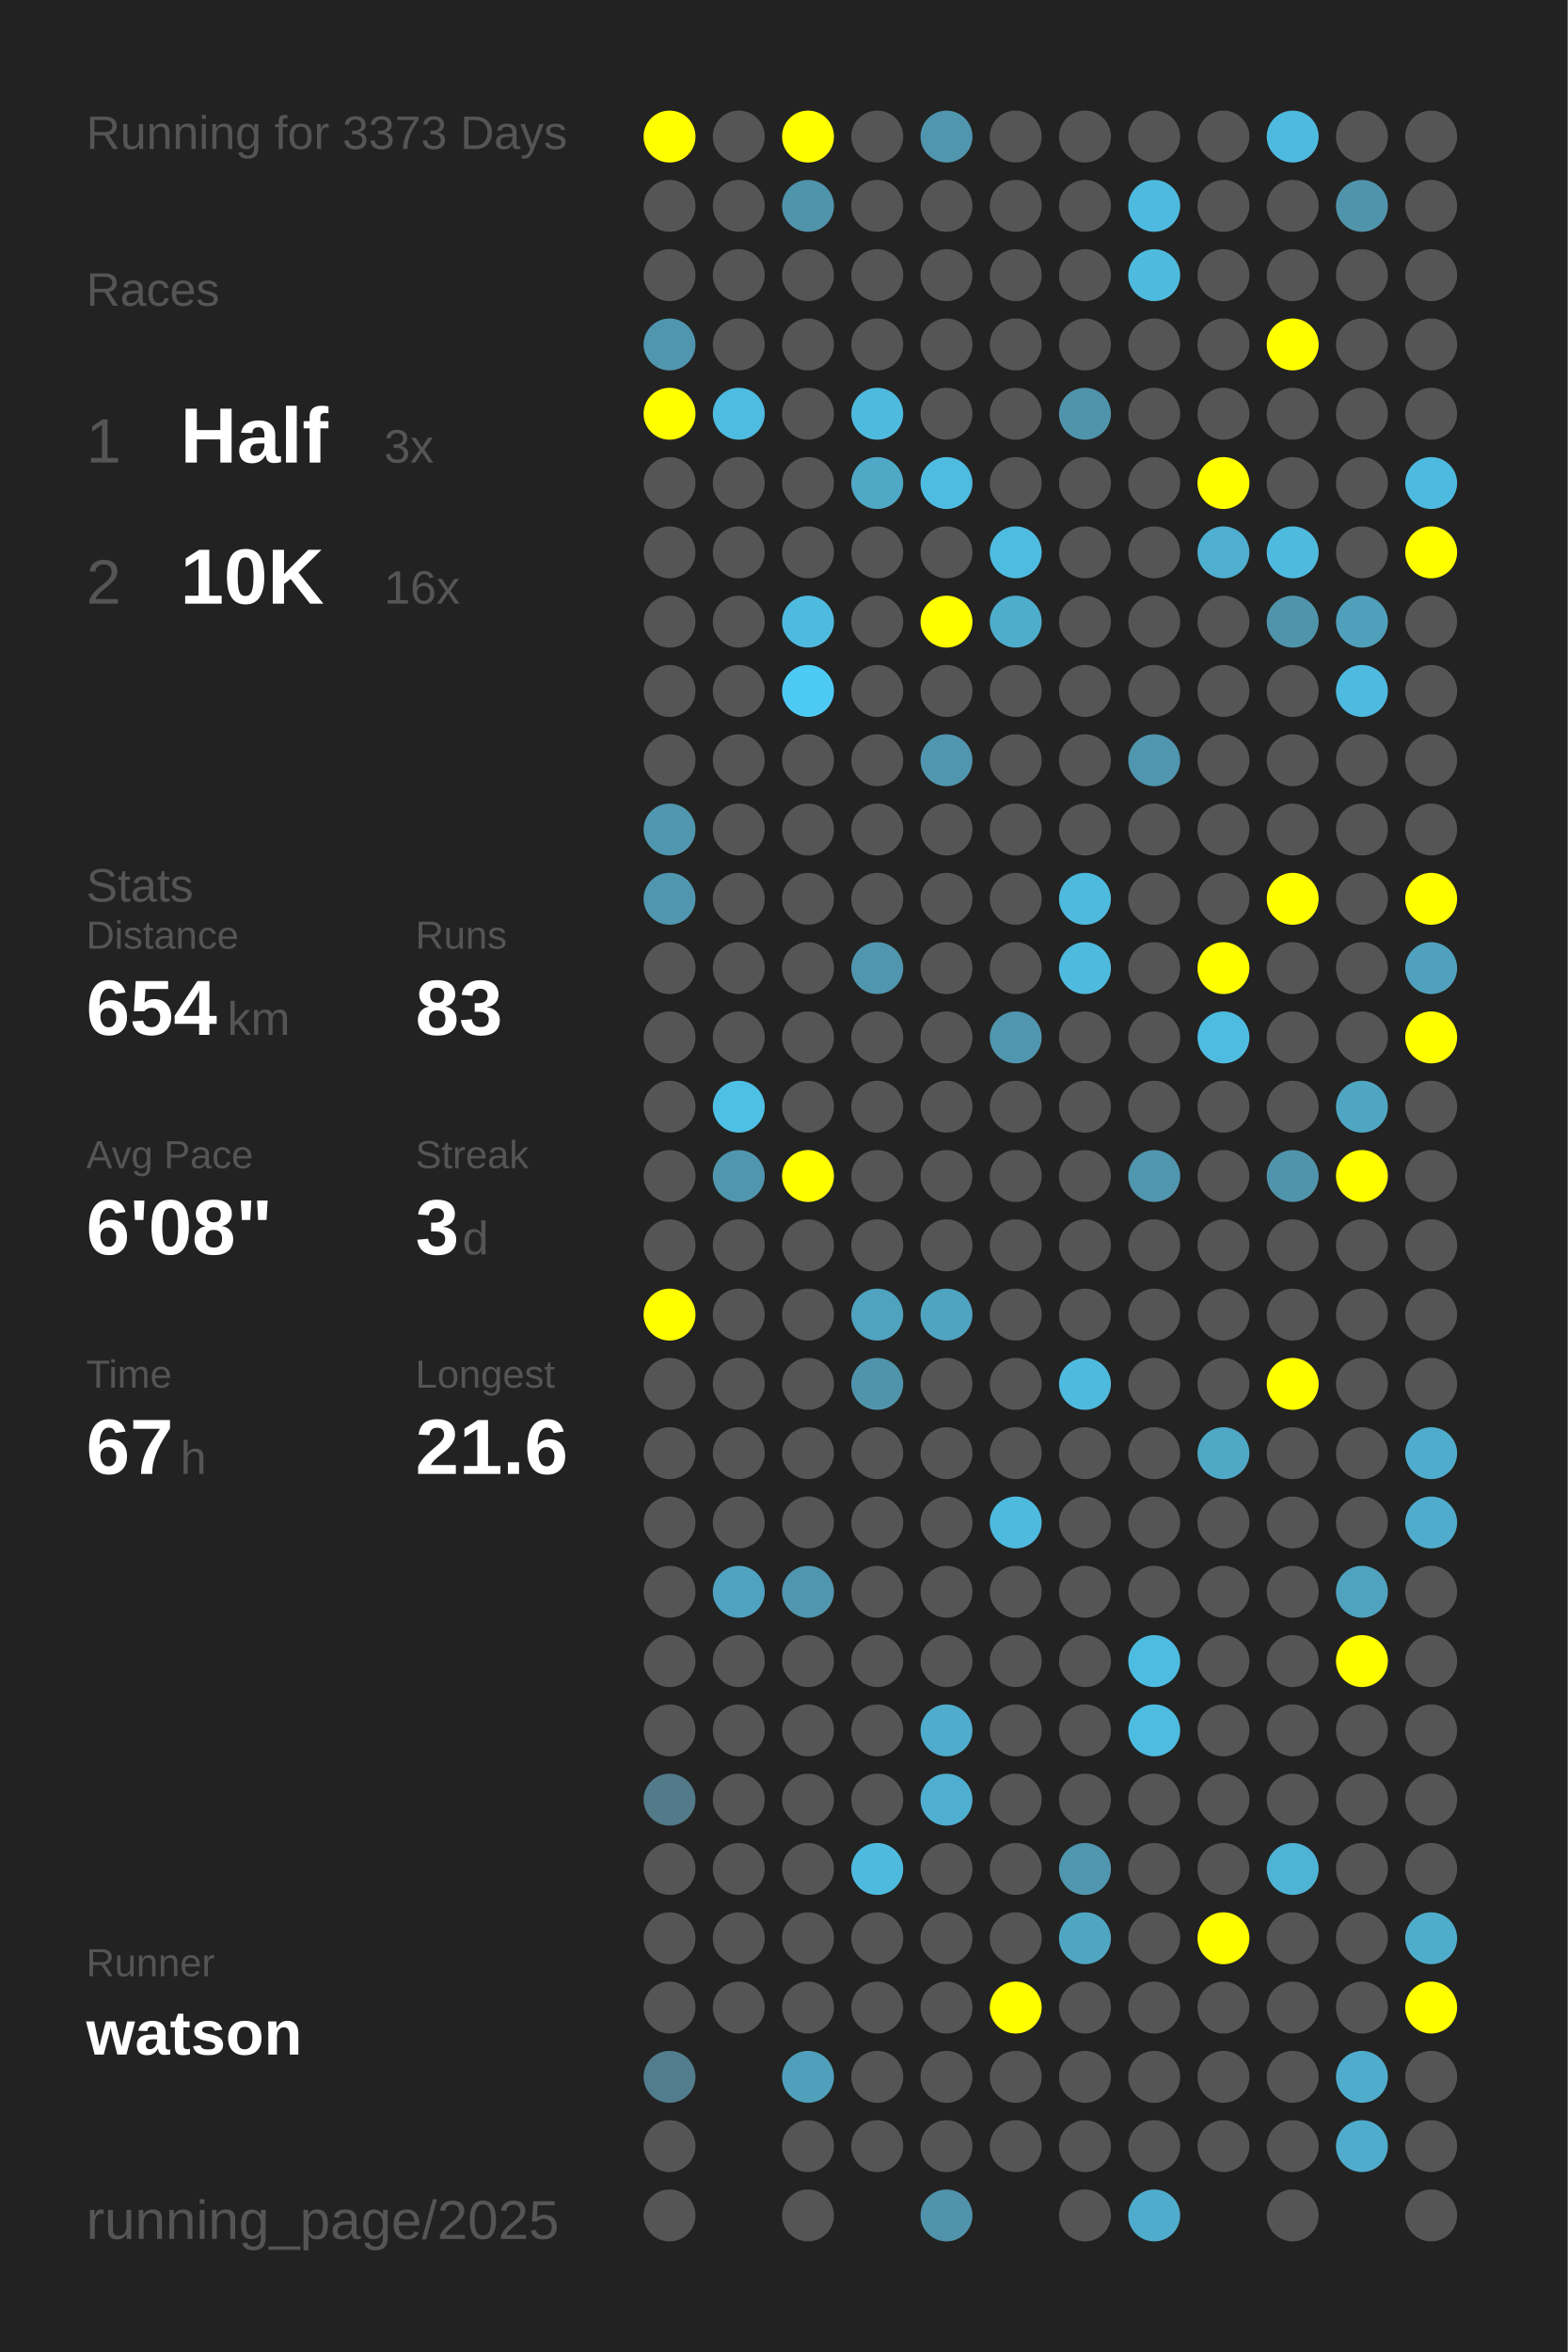
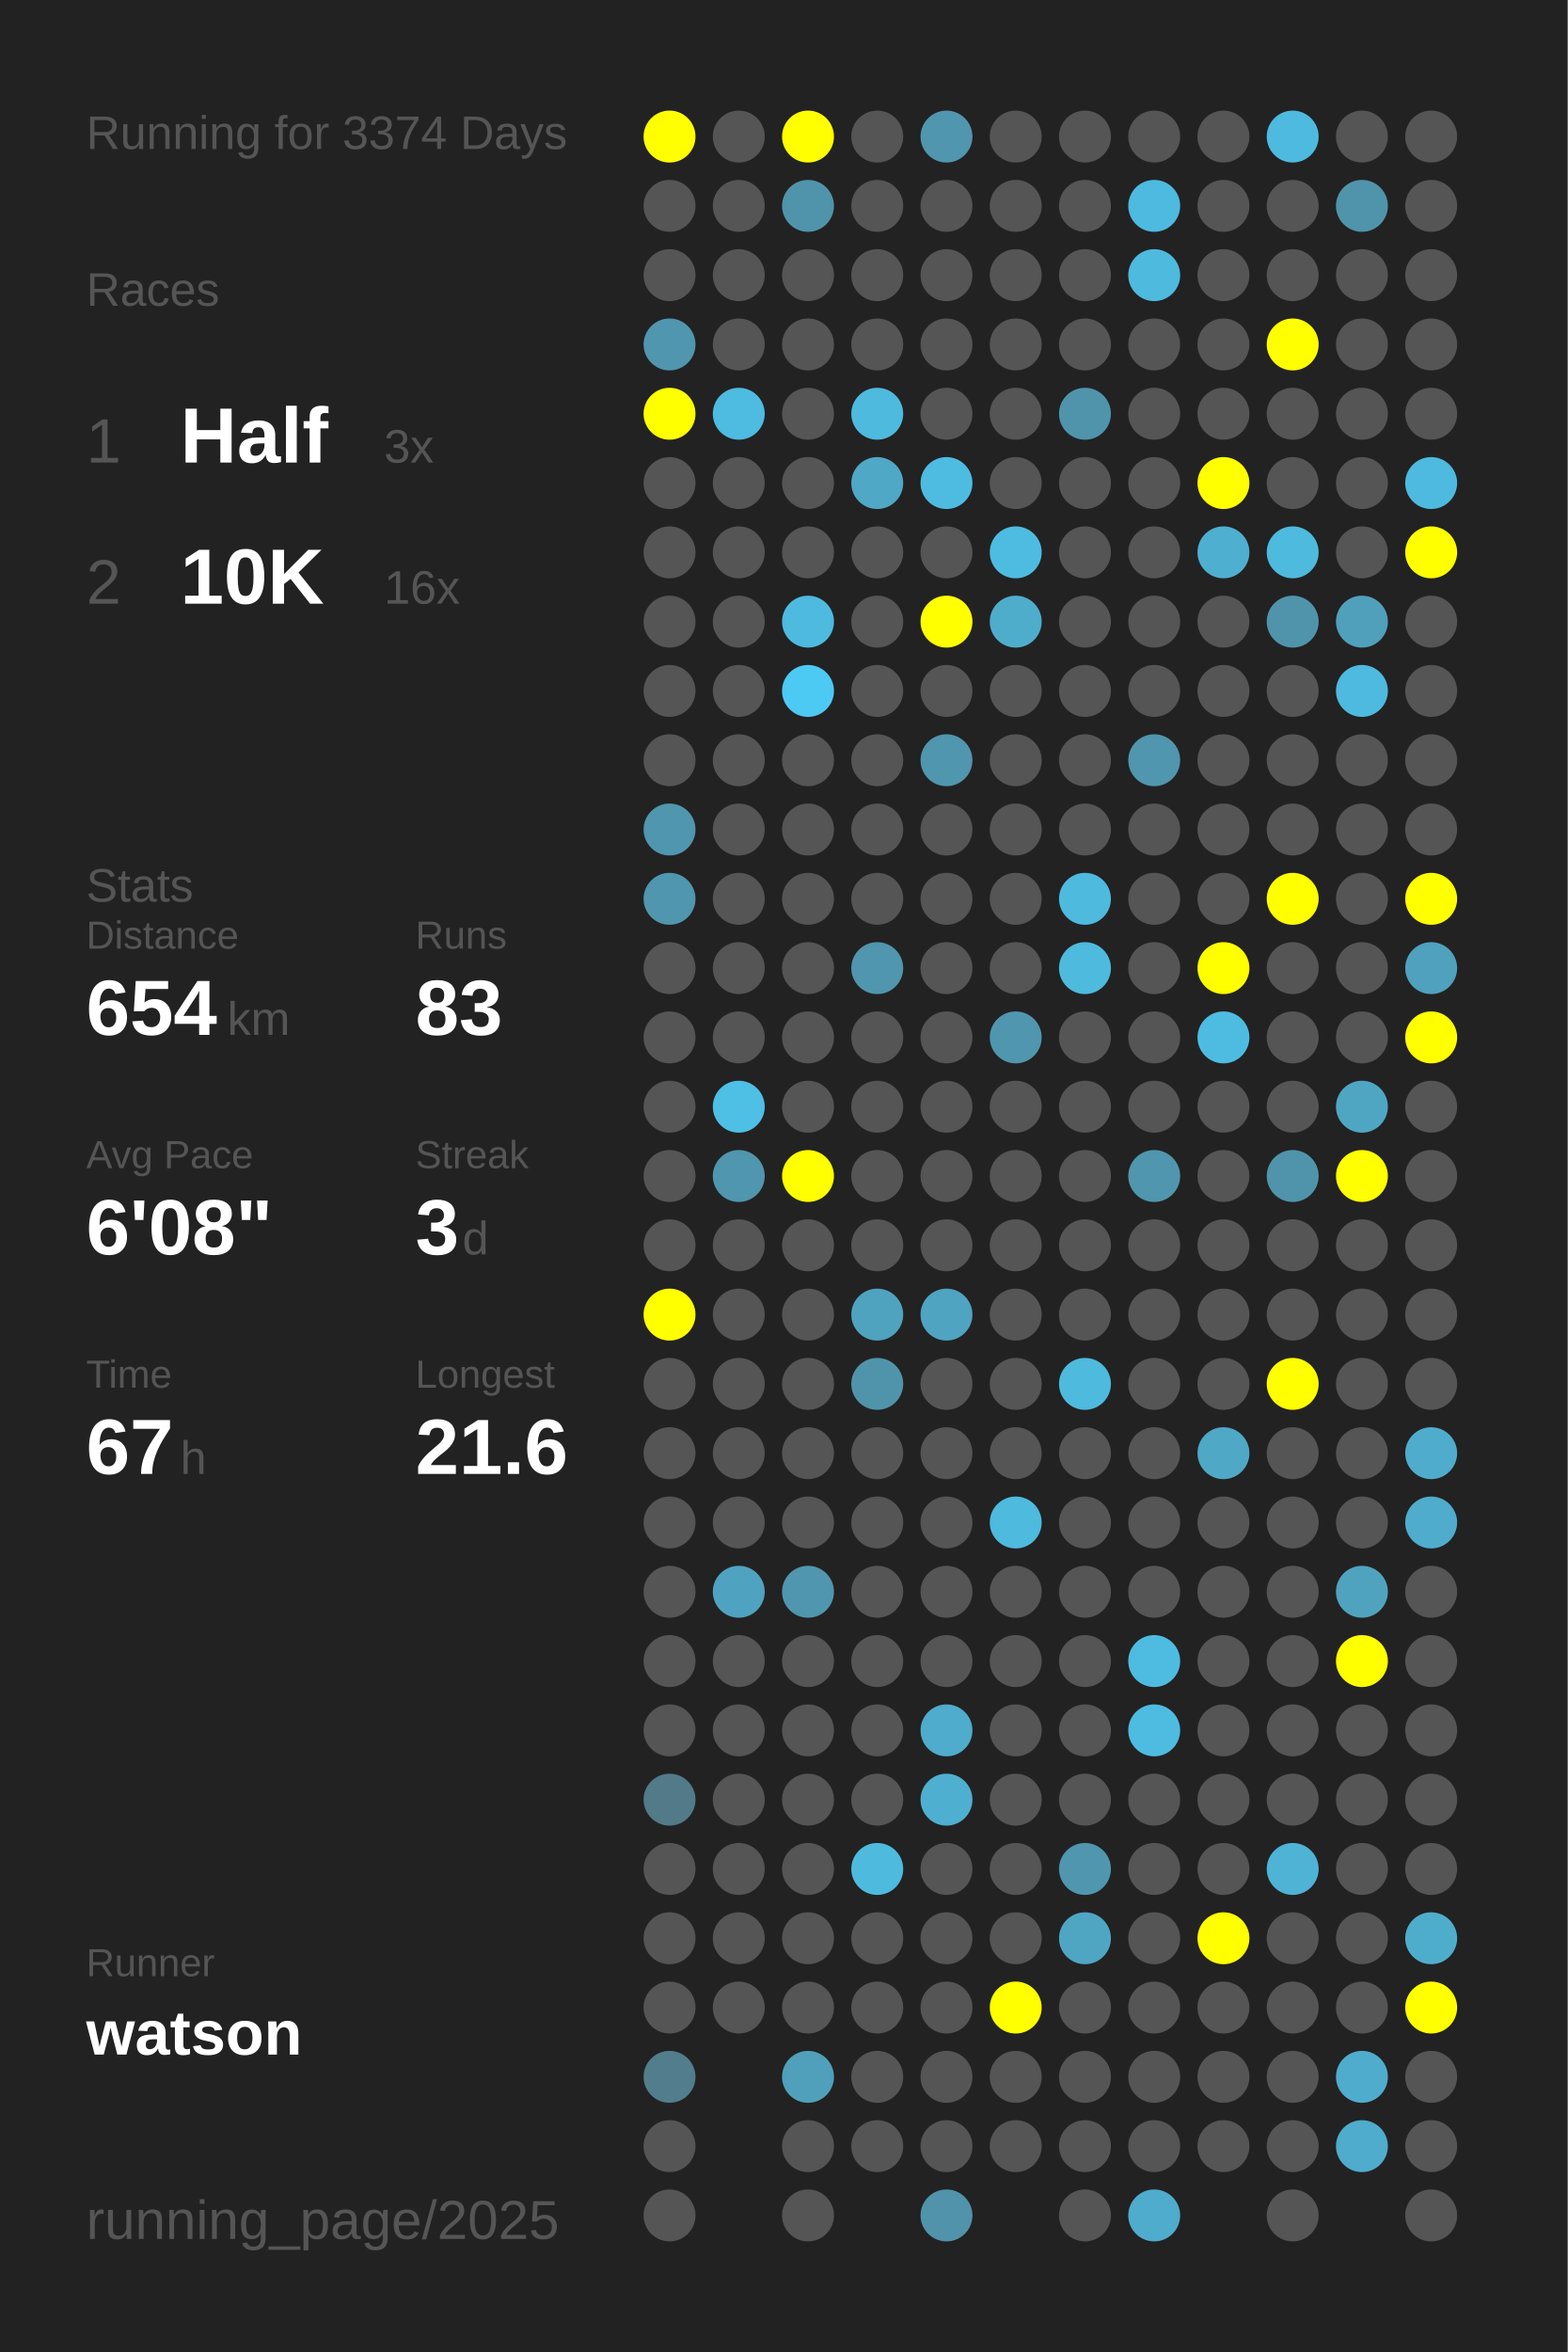
<svg xmlns="http://www.w3.org/2000/svg" baseProfile="full" height="300mm" version="1.1" viewBox="0,0,200,300" width="200mm">
  <defs />
  <rect fill="#222222" height="300" width="200" x="0" y="0" />
-   <text fill="#555555" style="font-size:6px; font-family:Arial;" x="11" y="19">Running for 3373 Days</text>
+   <text fill="#555555" style="font-size:6px; font-family:Arial;" x="11" y="19">Running for 3374 Days</text>
  <text fill="#555555" style="font-size:6px; font-family:Arial;" x="11" y="39">Races</text>
  <text fill="#555555" style="font-size:8px; font-family:Arial;" x="11" y="59">1</text>
  <text fill="#FFFFFF" style="font-size:10px; font-family:Arial; font-weight:bold;" x="23" y="59">Half</text>
  <text fill="#555555" style="font-size:6px; font-family:Arial;" x="49" y="59">3x</text>
  <text fill="#555555" style="font-size:8px; font-family:Arial;" x="11" y="77">2</text>
  <text fill="#FFFFFF" style="font-size:10px; font-family:Arial; font-weight:bold;" x="23" y="77">10K</text>
  <text fill="#555555" style="font-size:6px; font-family:Arial;" x="49" y="77">16x</text>
  <text fill="#555555" style="font-size:6px; font-family:Arial;" x="11" y="115">Stats</text>
  <text fill="#555555" style="font-size:5px; font-family:Arial;" x="11" y="121">Distance</text>
  <text fill="#FFFFFF" style="font-size:10px; font-family:Arial; font-weight:bold;" x="11" y="132">654</text>
  <text fill="#555555" style="font-size:6px; font-family:Arial;" x="29" y="132">km</text>
  <text fill="#555555" style="font-size:5px; font-family:Arial;" x="53" y="121">Runs</text>
  <text fill="#FFFFFF" style="font-size:10px; font-family:Arial; font-weight:bold;" x="53" y="132">83</text>
  <text fill="#555555" style="font-size:5px; font-family:Arial;" x="11" y="149">Avg Pace</text>
  <text fill="#FFFFFF" style="font-size:10px; font-family:Arial; font-weight:bold;" x="11" y="160">6'08"</text>
  <text fill="#555555" style="font-size:5px; font-family:Arial;" x="53" y="149">Streak</text>
  <text fill="#FFFFFF" style="font-size:10px; font-family:Arial; font-weight:bold;" x="53" y="160">3</text>
  <text fill="#555555" style="font-size:6px; font-family:Arial;" x="59" y="160">d</text>
  <text fill="#555555" style="font-size:5px; font-family:Arial;" x="11" y="177">Time</text>
  <text fill="#FFFFFF" style="font-size:10px; font-family:Arial; font-weight:bold;" x="11" y="188">67</text>
  <text fill="#555555" style="font-size:6px; font-family:Arial;" x="23" y="188">h</text>
  <text fill="#555555" style="font-size:5px; font-family:Arial;" x="53" y="177">Longest</text>
  <text fill="#FFFFFF" style="font-size:10px; font-family:Arial; font-weight:bold;" x="53" y="188">21.6</text>
  <text fill="#555555" style="font-size:5px; font-family:Arial;" x="11" y="252.065">Runner</text>
  <text fill="#FFFFFF" style="font-size:8px; font-family:Arial; font-weight:bold;" x="11" y="262.065">watson</text>
  <text fill="#555555" style="font-size:7px; font-family:Arial;" x="11" y="285.581">running_page/2025</text>
  <circle cx="85.417" cy="17.419" fill="#FFFF00" r="3.312" />
  <circle cx="85.417" cy="26.258" fill="#555555" r="3.312" />
  <circle cx="85.417" cy="35.097" fill="#555555" r="3.312" />
  <circle cx="85.417" cy="43.935" fill="#5096ae" r="3.312" />
  <circle cx="85.417" cy="52.774" fill="#FFFF00" r="3.312" />
  <circle cx="85.417" cy="61.613" fill="#555555" r="3.312" />
  <circle cx="85.417" cy="70.452" fill="#555555" r="3.312" />
  <circle cx="85.417" cy="79.29" fill="#555555" r="3.312" />
  <circle cx="85.417" cy="88.129" fill="#555555" r="3.312" />
  <circle cx="85.417" cy="96.968" fill="#555555" r="3.312" />
  <circle cx="85.417" cy="105.806" fill="#5096ae" r="3.312" />
  <circle cx="85.417" cy="114.645" fill="#5096ae" r="3.312" />
  <circle cx="85.417" cy="123.484" fill="#555555" r="3.312" />
  <circle cx="85.417" cy="132.323" fill="#555555" r="3.312" />
  <circle cx="85.417" cy="141.161" fill="#555555" r="3.312" />
  <circle cx="85.417" cy="150" fill="#555555" r="3.312" />
  <circle cx="85.417" cy="158.839" fill="#555555" r="3.312" />
  <circle cx="85.417" cy="167.677" fill="#FFFF00" r="3.312" />
  <circle cx="85.417" cy="176.516" fill="#555555" r="3.312" />
  <circle cx="85.417" cy="185.355" fill="#555555" r="3.312" />
  <circle cx="85.417" cy="194.194" fill="#555555" r="3.312" />
  <circle cx="85.417" cy="203.032" fill="#555555" r="3.312" />
  <circle cx="85.417" cy="211.871" fill="#555555" r="3.312" />
  <circle cx="85.417" cy="220.71" fill="#555555" r="3.312" />
  <circle cx="85.417" cy="229.548" fill="#527a88" r="3.312" />
  <circle cx="85.417" cy="238.387" fill="#555555" r="3.312" />
  <circle cx="85.417" cy="247.226" fill="#555555" r="3.312" />
  <circle cx="85.417" cy="256.065" fill="#555555" r="3.312" />
  <circle cx="85.417" cy="264.903" fill="#527d8c" r="3.312" />
  <circle cx="85.417" cy="273.742" fill="#555555" r="3.312" />
  <circle cx="85.417" cy="282.581" fill="#555555" r="3.312" />
  <circle cx="94.25" cy="17.419" fill="#555555" r="3.312" />
  <circle cx="94.25" cy="26.258" fill="#555555" r="3.312" />
  <circle cx="94.25" cy="35.097" fill="#555555" r="3.312" />
  <circle cx="94.25" cy="43.935" fill="#555555" r="3.312" />
  <circle cx="94.25" cy="52.774" fill="#4ebbe0" r="3.312" />
  <circle cx="94.25" cy="61.613" fill="#555555" r="3.312" />
  <circle cx="94.25" cy="70.452" fill="#555555" r="3.312" />
  <circle cx="94.25" cy="79.29" fill="#555555" r="3.312" />
  <circle cx="94.25" cy="88.129" fill="#555555" r="3.312" />
  <circle cx="94.25" cy="96.968" fill="#555555" r="3.312" />
  <circle cx="94.25" cy="105.806" fill="#555555" r="3.312" />
  <circle cx="94.25" cy="114.645" fill="#555555" r="3.312" />
  <circle cx="94.25" cy="123.484" fill="#555555" r="3.312" />
  <circle cx="94.25" cy="132.323" fill="#555555" r="3.312" />
  <circle cx="94.25" cy="141.161" fill="#4ebfe5" r="3.312" />
  <circle cx="94.25" cy="150" fill="#5096ae" r="3.312" />
  <circle cx="94.25" cy="158.839" fill="#555555" r="3.312" />
  <circle cx="94.25" cy="167.677" fill="#555555" r="3.312" />
  <circle cx="94.25" cy="176.516" fill="#555555" r="3.312" />
  <circle cx="94.25" cy="185.355" fill="#555555" r="3.312" />
  <circle cx="94.25" cy="194.194" fill="#555555" r="3.312" />
  <circle cx="94.25" cy="203.032" fill="#4fa3c0" r="3.312" />
  <circle cx="94.25" cy="211.871" fill="#555555" r="3.312" />
  <circle cx="94.25" cy="220.71" fill="#555555" r="3.312" />
  <circle cx="94.25" cy="229.548" fill="#555555" r="3.312" />
  <circle cx="94.25" cy="238.387" fill="#555555" r="3.312" />
  <circle cx="94.25" cy="247.226" fill="#555555" r="3.312" />
  <circle cx="94.25" cy="256.065" fill="#555555" r="3.312" />
  <circle cx="103.083" cy="17.419" fill="#FFFF00" r="3.312" />
  <circle cx="103.083" cy="26.258" fill="#5094ab" r="3.312" />
  <circle cx="103.083" cy="35.097" fill="#555555" r="3.312" />
  <circle cx="103.083" cy="43.935" fill="#555555" r="3.312" />
  <circle cx="103.083" cy="52.774" fill="#555555" r="3.312" />
  <circle cx="103.083" cy="61.613" fill="#555555" r="3.312" />
  <circle cx="103.083" cy="70.452" fill="#555555" r="3.312" />
  <circle cx="103.083" cy="79.29" fill="#4ebadf" r="3.312" />
  <circle cx="103.083" cy="88.129" fill="#4dcaf4" r="3.312" />
  <circle cx="103.083" cy="96.968" fill="#555555" r="3.312" />
  <circle cx="103.083" cy="105.806" fill="#555555" r="3.312" />
  <circle cx="103.083" cy="114.645" fill="#555555" r="3.312" />
  <circle cx="103.083" cy="123.484" fill="#555555" r="3.312" />
  <circle cx="103.083" cy="132.323" fill="#555555" r="3.312" />
  <circle cx="103.083" cy="141.161" fill="#555555" r="3.312" />
  <circle cx="103.083" cy="150" fill="#FFFF00" r="3.312" />
  <circle cx="103.083" cy="158.839" fill="#555555" r="3.312" />
  <circle cx="103.083" cy="167.677" fill="#555555" r="3.312" />
  <circle cx="103.083" cy="176.516" fill="#555555" r="3.312" />
  <circle cx="103.083" cy="185.355" fill="#555555" r="3.312" />
  <circle cx="103.083" cy="194.194" fill="#555555" r="3.312" />
  <circle cx="103.083" cy="203.032" fill="#5096ae" r="3.312" />
  <circle cx="103.083" cy="211.871" fill="#555555" r="3.312" />
  <circle cx="103.083" cy="220.71" fill="#555555" r="3.312" />
  <circle cx="103.083" cy="229.548" fill="#555555" r="3.312" />
  <circle cx="103.083" cy="238.387" fill="#555555" r="3.312" />
  <circle cx="103.083" cy="247.226" fill="#555555" r="3.312" />
  <circle cx="103.083" cy="256.065" fill="#555555" r="3.312" />
  <circle cx="103.083" cy="264.903" fill="#50a0bb" r="3.312" />
  <circle cx="103.083" cy="273.742" fill="#555555" r="3.312" />
  <circle cx="103.083" cy="282.581" fill="#555555" r="3.312" />
  <circle cx="111.917" cy="17.419" fill="#555555" r="3.312" />
  <circle cx="111.917" cy="26.258" fill="#555555" r="3.312" />
  <circle cx="111.917" cy="35.097" fill="#555555" r="3.312" />
  <circle cx="111.917" cy="43.935" fill="#555555" r="3.312" />
  <circle cx="111.917" cy="52.774" fill="#4ebade" r="3.312" />
  <circle cx="111.917" cy="61.613" fill="#4fa8c6" r="3.312" />
  <circle cx="111.917" cy="70.452" fill="#555555" r="3.312" />
  <circle cx="111.917" cy="79.29" fill="#555555" r="3.312" />
  <circle cx="111.917" cy="88.129" fill="#555555" r="3.312" />
  <circle cx="111.917" cy="96.968" fill="#555555" r="3.312" />
  <circle cx="111.917" cy="105.806" fill="#555555" r="3.312" />
  <circle cx="111.917" cy="114.645" fill="#555555" r="3.312" />
  <circle cx="111.917" cy="123.484" fill="#5096ae" r="3.312" />
  <circle cx="111.917" cy="132.323" fill="#555555" r="3.312" />
  <circle cx="111.917" cy="141.161" fill="#555555" r="3.312" />
  <circle cx="111.917" cy="150" fill="#555555" r="3.312" />
  <circle cx="111.917" cy="158.839" fill="#555555" r="3.312" />
  <circle cx="111.917" cy="167.677" fill="#4fa3bf" r="3.312" />
  <circle cx="111.917" cy="176.516" fill="#5094ab" r="3.312" />
  <circle cx="111.917" cy="185.355" fill="#555555" r="3.312" />
  <circle cx="111.917" cy="194.194" fill="#555555" r="3.312" />
  <circle cx="111.917" cy="203.032" fill="#555555" r="3.312" />
  <circle cx="111.917" cy="211.871" fill="#555555" r="3.312" />
  <circle cx="111.917" cy="220.71" fill="#555555" r="3.312" />
  <circle cx="111.917" cy="229.548" fill="#555555" r="3.312" />
  <circle cx="111.917" cy="238.387" fill="#4ebade" r="3.312" />
  <circle cx="111.917" cy="247.226" fill="#555555" r="3.312" />
  <circle cx="111.917" cy="256.065" fill="#555555" r="3.312" />
  <circle cx="111.917" cy="264.903" fill="#555555" r="3.312" />
  <circle cx="111.917" cy="273.742" fill="#555555" r="3.312" />
  <circle cx="120.75" cy="17.419" fill="#5096ae" r="3.312" />
  <circle cx="120.75" cy="26.258" fill="#555555" r="3.312" />
  <circle cx="120.75" cy="35.097" fill="#555555" r="3.312" />
  <circle cx="120.75" cy="43.935" fill="#555555" r="3.312" />
  <circle cx="120.75" cy="52.774" fill="#555555" r="3.312" />
  <circle cx="120.75" cy="61.613" fill="#4ebce1" r="3.312" />
  <circle cx="120.75" cy="70.452" fill="#555555" r="3.312" />
  <circle cx="120.75" cy="79.29" fill="#FFFF00" r="3.312" />
  <circle cx="120.75" cy="88.129" fill="#555555" r="3.312" />
  <circle cx="120.75" cy="96.968" fill="#5096ae" r="3.312" />
  <circle cx="120.75" cy="105.806" fill="#555555" r="3.312" />
  <circle cx="120.75" cy="114.645" fill="#555555" r="3.312" />
  <circle cx="120.75" cy="123.484" fill="#555555" r="3.312" />
  <circle cx="120.75" cy="132.323" fill="#555555" r="3.312" />
  <circle cx="120.75" cy="141.161" fill="#555555" r="3.312" />
  <circle cx="120.75" cy="150" fill="#555555" r="3.312" />
  <circle cx="120.75" cy="158.839" fill="#555555" r="3.312" />
  <circle cx="120.75" cy="167.677" fill="#4fa4c1" r="3.312" />
  <circle cx="120.75" cy="176.516" fill="#555555" r="3.312" />
  <circle cx="120.75" cy="185.355" fill="#555555" r="3.312" />
  <circle cx="120.75" cy="194.194" fill="#555555" r="3.312" />
  <circle cx="120.75" cy="203.032" fill="#555555" r="3.312" />
  <circle cx="120.75" cy="211.871" fill="#555555" r="3.312" />
  <circle cx="120.75" cy="220.71" fill="#4faccc" r="3.312" />
  <circle cx="120.75" cy="229.548" fill="#4fafd0" r="3.312" />
  <circle cx="120.75" cy="238.387" fill="#555555" r="3.312" />
  <circle cx="120.75" cy="247.226" fill="#555555" r="3.312" />
  <circle cx="120.75" cy="256.065" fill="#555555" r="3.312" />
  <circle cx="120.75" cy="264.903" fill="#555555" r="3.312" />
  <circle cx="120.75" cy="273.742" fill="#555555" r="3.312" />
  <circle cx="120.75" cy="282.581" fill="#5093aa" r="3.312" />
  <circle cx="129.583" cy="17.419" fill="#555555" r="3.312" />
  <circle cx="129.583" cy="26.258" fill="#555555" r="3.312" />
  <circle cx="129.583" cy="35.097" fill="#555555" r="3.312" />
  <circle cx="129.583" cy="43.935" fill="#555555" r="3.312" />
  <circle cx="129.583" cy="52.774" fill="#555555" r="3.312" />
  <circle cx="129.583" cy="61.613" fill="#555555" r="3.312" />
  <circle cx="129.583" cy="70.452" fill="#4ebce1" r="3.312" />
  <circle cx="129.583" cy="79.29" fill="#4fadcc" r="3.312" />
  <circle cx="129.583" cy="88.129" fill="#555555" r="3.312" />
  <circle cx="129.583" cy="96.968" fill="#555555" r="3.312" />
  <circle cx="129.583" cy="105.806" fill="#555555" r="3.312" />
  <circle cx="129.583" cy="114.645" fill="#555555" r="3.312" />
  <circle cx="129.583" cy="123.484" fill="#555555" r="3.312" />
  <circle cx="129.583" cy="132.323" fill="#5096ae" r="3.312" />
  <circle cx="129.583" cy="141.161" fill="#555555" r="3.312" />
  <circle cx="129.583" cy="150" fill="#555555" r="3.312" />
  <circle cx="129.583" cy="158.839" fill="#555555" r="3.312" />
  <circle cx="129.583" cy="167.677" fill="#555555" r="3.312" />
  <circle cx="129.583" cy="176.516" fill="#555555" r="3.312" />
  <circle cx="129.583" cy="185.355" fill="#555555" r="3.312" />
  <circle cx="129.583" cy="194.194" fill="#4ebade" r="3.312" />
  <circle cx="129.583" cy="203.032" fill="#555555" r="3.312" />
  <circle cx="129.583" cy="211.871" fill="#555555" r="3.312" />
  <circle cx="129.583" cy="220.71" fill="#555555" r="3.312" />
  <circle cx="129.583" cy="229.548" fill="#555555" r="3.312" />
  <circle cx="129.583" cy="238.387" fill="#555555" r="3.312" />
  <circle cx="129.583" cy="247.226" fill="#555555" r="3.312" />
  <circle cx="129.583" cy="256.065" fill="#FFFF00" r="3.312" />
  <circle cx="129.583" cy="264.903" fill="#555555" r="3.312" />
  <circle cx="129.583" cy="273.742" fill="#555555" r="3.312" />
  <circle cx="138.417" cy="17.419" fill="#555555" r="3.312" />
  <circle cx="138.417" cy="26.258" fill="#555555" r="3.312" />
  <circle cx="138.417" cy="35.097" fill="#555555" r="3.312" />
  <circle cx="138.417" cy="43.935" fill="#555555" r="3.312" />
  <circle cx="138.417" cy="52.774" fill="#5094ab" r="3.312" />
  <circle cx="138.417" cy="61.613" fill="#555555" r="3.312" />
  <circle cx="138.417" cy="70.452" fill="#555555" r="3.312" />
  <circle cx="138.417" cy="79.29" fill="#555555" r="3.312" />
  <circle cx="138.417" cy="88.129" fill="#555555" r="3.312" />
  <circle cx="138.417" cy="96.968" fill="#555555" r="3.312" />
  <circle cx="138.417" cy="105.806" fill="#555555" r="3.312" />
  <circle cx="138.417" cy="114.645" fill="#4ebade" r="3.312" />
  <circle cx="138.417" cy="123.484" fill="#4ebade" r="3.312" />
  <circle cx="138.417" cy="132.323" fill="#555555" r="3.312" />
  <circle cx="138.417" cy="141.161" fill="#555555" r="3.312" />
  <circle cx="138.417" cy="150" fill="#555555" r="3.312" />
  <circle cx="138.417" cy="158.839" fill="#555555" r="3.312" />
  <circle cx="138.417" cy="167.677" fill="#555555" r="3.312" />
  <circle cx="138.417" cy="176.516" fill="#4ebade" r="3.312" />
  <circle cx="138.417" cy="185.355" fill="#555555" r="3.312" />
  <circle cx="138.417" cy="194.194" fill="#555555" r="3.312" />
  <circle cx="138.417" cy="203.032" fill="#555555" r="3.312" />
  <circle cx="138.417" cy="211.871" fill="#555555" r="3.312" />
  <circle cx="138.417" cy="220.71" fill="#555555" r="3.312" />
  <circle cx="138.417" cy="229.548" fill="#555555" r="3.312" />
  <circle cx="138.417" cy="238.387" fill="#5096ae" r="3.312" />
  <circle cx="138.417" cy="247.226" fill="#4fa6c3" r="3.312" />
  <circle cx="138.417" cy="256.065" fill="#555555" r="3.312" />
  <circle cx="138.417" cy="264.903" fill="#555555" r="3.312" />
  <circle cx="138.417" cy="273.742" fill="#555555" r="3.312" />
  <circle cx="138.417" cy="282.581" fill="#555555" r="3.312" />
  <circle cx="147.25" cy="17.419" fill="#555555" r="3.312" />
  <circle cx="147.25" cy="26.258" fill="#4ebadf" r="3.312" />
  <circle cx="147.25" cy="35.097" fill="#4ebade" r="3.312" />
  <circle cx="147.25" cy="43.935" fill="#555555" r="3.312" />
  <circle cx="147.25" cy="52.774" fill="#555555" r="3.312" />
  <circle cx="147.25" cy="61.613" fill="#555555" r="3.312" />
  <circle cx="147.25" cy="70.452" fill="#555555" r="3.312" />
  <circle cx="147.25" cy="79.29" fill="#555555" r="3.312" />
  <circle cx="147.25" cy="88.129" fill="#555555" r="3.312" />
  <circle cx="147.25" cy="96.968" fill="#5096ae" r="3.312" />
  <circle cx="147.25" cy="105.806" fill="#555555" r="3.312" />
  <circle cx="147.25" cy="114.645" fill="#555555" r="3.312" />
  <circle cx="147.25" cy="123.484" fill="#555555" r="3.312" />
  <circle cx="147.25" cy="132.323" fill="#555555" r="3.312" />
  <circle cx="147.25" cy="141.161" fill="#555555" r="3.312" />
  <circle cx="147.25" cy="150" fill="#5096ae" r="3.312" />
  <circle cx="147.25" cy="158.839" fill="#555555" r="3.312" />
  <circle cx="147.25" cy="167.677" fill="#555555" r="3.312" />
  <circle cx="147.25" cy="176.516" fill="#555555" r="3.312" />
  <circle cx="147.25" cy="185.355" fill="#555555" r="3.312" />
  <circle cx="147.25" cy="194.194" fill="#555555" r="3.312" />
  <circle cx="147.25" cy="203.032" fill="#555555" r="3.312" />
  <circle cx="147.25" cy="211.871" fill="#4ebce1" r="3.312" />
  <circle cx="147.25" cy="220.71" fill="#4ebce1" r="3.312" />
  <circle cx="147.25" cy="229.548" fill="#555555" r="3.312" />
  <circle cx="147.25" cy="238.387" fill="#555555" r="3.312" />
  <circle cx="147.25" cy="247.226" fill="#555555" r="3.312" />
  <circle cx="147.25" cy="256.065" fill="#555555" r="3.312" />
  <circle cx="147.25" cy="264.903" fill="#555555" r="3.312" />
  <circle cx="147.25" cy="273.742" fill="#555555" r="3.312" />
  <circle cx="147.25" cy="282.581" fill="#4faccc" r="3.312" />
  <circle cx="156.083" cy="17.419" fill="#555555" r="3.312" />
  <circle cx="156.083" cy="26.258" fill="#555555" r="3.312" />
  <circle cx="156.083" cy="35.097" fill="#555555" r="3.312" />
  <circle cx="156.083" cy="43.935" fill="#555555" r="3.312" />
  <circle cx="156.083" cy="52.774" fill="#555555" r="3.312" />
  <circle cx="156.083" cy="61.613" fill="#FFFF00" r="3.312" />
  <circle cx="156.083" cy="70.452" fill="#4fafd0" r="3.312" />
  <circle cx="156.083" cy="79.29" fill="#555555" r="3.312" />
  <circle cx="156.083" cy="88.129" fill="#555555" r="3.312" />
  <circle cx="156.083" cy="96.968" fill="#555555" r="3.312" />
  <circle cx="156.083" cy="105.806" fill="#555555" r="3.312" />
  <circle cx="156.083" cy="114.645" fill="#555555" r="3.312" />
  <circle cx="156.083" cy="123.484" fill="#FFFF00" r="3.312" />
  <circle cx="156.083" cy="132.323" fill="#4ebce1" r="3.312" />
  <circle cx="156.083" cy="141.161" fill="#555555" r="3.312" />
  <circle cx="156.083" cy="150" fill="#555555" r="3.312" />
  <circle cx="156.083" cy="158.839" fill="#555555" r="3.312" />
  <circle cx="156.083" cy="167.677" fill="#555555" r="3.312" />
  <circle cx="156.083" cy="176.516" fill="#555555" r="3.312" />
  <circle cx="156.083" cy="185.355" fill="#4fa8c6" r="3.312" />
  <circle cx="156.083" cy="194.194" fill="#555555" r="3.312" />
  <circle cx="156.083" cy="203.032" fill="#555555" r="3.312" />
  <circle cx="156.083" cy="211.871" fill="#555555" r="3.312" />
  <circle cx="156.083" cy="220.71" fill="#555555" r="3.312" />
  <circle cx="156.083" cy="229.548" fill="#555555" r="3.312" />
  <circle cx="156.083" cy="238.387" fill="#555555" r="3.312" />
  <circle cx="156.083" cy="247.226" fill="#FFFF00" r="3.312" />
  <circle cx="156.083" cy="256.065" fill="#555555" r="3.312" />
  <circle cx="156.083" cy="264.903" fill="#555555" r="3.312" />
  <circle cx="156.083" cy="273.742" fill="#555555" r="3.312" />
  <circle cx="164.917" cy="17.419" fill="#4ebadf" r="3.312" />
  <circle cx="164.917" cy="26.258" fill="#555555" r="3.312" />
  <circle cx="164.917" cy="35.097" fill="#555555" r="3.312" />
  <circle cx="164.917" cy="43.935" fill="#FFFF00" r="3.312" />
  <circle cx="164.917" cy="52.774" fill="#555555" r="3.312" />
  <circle cx="164.917" cy="61.613" fill="#555555" r="3.312" />
  <circle cx="164.917" cy="70.452" fill="#4ebade" r="3.312" />
  <circle cx="164.917" cy="79.29" fill="#5094ab" r="3.312" />
  <circle cx="164.917" cy="88.129" fill="#555555" r="3.312" />
  <circle cx="164.917" cy="96.968" fill="#555555" r="3.312" />
  <circle cx="164.917" cy="105.806" fill="#555555" r="3.312" />
  <circle cx="164.917" cy="114.645" fill="#FFFF00" r="3.312" />
  <circle cx="164.917" cy="123.484" fill="#555555" r="3.312" />
  <circle cx="164.917" cy="132.323" fill="#555555" r="3.312" />
  <circle cx="164.917" cy="141.161" fill="#555555" r="3.312" />
  <circle cx="164.917" cy="150" fill="#5094ab" r="3.312" />
  <circle cx="164.917" cy="158.839" fill="#555555" r="3.312" />
  <circle cx="164.917" cy="167.677" fill="#555555" r="3.312" />
  <circle cx="164.917" cy="176.516" fill="#FFFF00" r="3.312" />
  <circle cx="164.917" cy="185.355" fill="#555555" r="3.312" />
  <circle cx="164.917" cy="194.194" fill="#555555" r="3.312" />
  <circle cx="164.917" cy="203.032" fill="#555555" r="3.312" />
  <circle cx="164.917" cy="211.871" fill="#555555" r="3.312" />
  <circle cx="164.917" cy="220.71" fill="#555555" r="3.312" />
  <circle cx="164.917" cy="229.548" fill="#555555" r="3.312" />
  <circle cx="164.917" cy="238.387" fill="#4eb3d5" r="3.312" />
  <circle cx="164.917" cy="247.226" fill="#555555" r="3.312" />
  <circle cx="164.917" cy="256.065" fill="#555555" r="3.312" />
  <circle cx="164.917" cy="264.903" fill="#555555" r="3.312" />
  <circle cx="164.917" cy="273.742" fill="#555555" r="3.312" />
  <circle cx="164.917" cy="282.581" fill="#555555" r="3.312" />
  <circle cx="173.75" cy="17.419" fill="#555555" r="3.312" />
  <circle cx="173.75" cy="26.258" fill="#5094ab" r="3.312" />
  <circle cx="173.75" cy="35.097" fill="#555555" r="3.312" />
  <circle cx="173.75" cy="43.935" fill="#555555" r="3.312" />
  <circle cx="173.75" cy="52.774" fill="#555555" r="3.312" />
  <circle cx="173.75" cy="61.613" fill="#555555" r="3.312" />
  <circle cx="173.75" cy="70.452" fill="#555555" r="3.312" />
  <circle cx="173.75" cy="79.29" fill="#50a0bb" r="3.312" />
  <circle cx="173.75" cy="88.129" fill="#4ebadf" r="3.312" />
  <circle cx="173.75" cy="96.968" fill="#555555" r="3.312" />
  <circle cx="173.75" cy="105.806" fill="#555555" r="3.312" />
  <circle cx="173.75" cy="114.645" fill="#555555" r="3.312" />
  <circle cx="173.75" cy="123.484" fill="#555555" r="3.312" />
  <circle cx="173.75" cy="132.323" fill="#555555" r="3.312" />
  <circle cx="173.75" cy="141.161" fill="#4fa6c3" r="3.312" />
  <circle cx="173.75" cy="150" fill="#FFFF00" r="3.312" />
  <circle cx="173.75" cy="158.839" fill="#555555" r="3.312" />
  <circle cx="173.75" cy="167.677" fill="#555555" r="3.312" />
  <circle cx="173.75" cy="176.516" fill="#555555" r="3.312" />
  <circle cx="173.75" cy="185.355" fill="#555555" r="3.312" />
  <circle cx="173.75" cy="194.194" fill="#555555" r="3.312" />
  <circle cx="173.75" cy="203.032" fill="#50a3bf" r="3.312" />
  <circle cx="173.75" cy="211.871" fill="#FFFF00" r="3.312" />
  <circle cx="173.75" cy="220.71" fill="#555555" r="3.312" />
  <circle cx="173.75" cy="229.548" fill="#555555" r="3.312" />
  <circle cx="173.75" cy="238.387" fill="#555555" r="3.312" />
  <circle cx="173.75" cy="247.226" fill="#555555" r="3.312" />
  <circle cx="173.75" cy="256.065" fill="#555555" r="3.312" />
  <circle cx="173.75" cy="264.903" fill="#4faccc" r="3.312" />
  <circle cx="173.75" cy="273.742" fill="#4faccc" r="3.312" />
  <circle cx="182.583" cy="17.419" fill="#555555" r="3.312" />
  <circle cx="182.583" cy="26.258" fill="#555555" r="3.312" />
  <circle cx="182.583" cy="35.097" fill="#555555" r="3.312" />
  <circle cx="182.583" cy="43.935" fill="#555555" r="3.312" />
  <circle cx="182.583" cy="52.774" fill="#555555" r="3.312" />
  <circle cx="182.583" cy="61.613" fill="#4ebadf" r="3.312" />
  <circle cx="182.583" cy="70.452" fill="#FFFF00" r="3.312" />
  <circle cx="182.583" cy="79.29" fill="#555555" r="3.312" />
  <circle cx="182.583" cy="88.129" fill="#555555" r="3.312" />
  <circle cx="182.583" cy="96.968" fill="#555555" r="3.312" />
  <circle cx="182.583" cy="105.806" fill="#555555" r="3.312" />
  <circle cx="182.583" cy="114.645" fill="#FFFF00" r="3.312" />
  <circle cx="182.583" cy="123.484" fill="#50a1bd" r="3.312" />
  <circle cx="182.583" cy="132.323" fill="#FFFF00" r="3.312" />
  <circle cx="182.583" cy="141.161" fill="#555555" r="3.312" />
  <circle cx="182.583" cy="150" fill="#555555" r="3.312" />
  <circle cx="182.583" cy="158.839" fill="#555555" r="3.312" />
  <circle cx="182.583" cy="167.677" fill="#555555" r="3.312" />
  <circle cx="182.583" cy="176.516" fill="#555555" r="3.312" />
  <circle cx="182.583" cy="185.355" fill="#4faccc" r="3.312" />
  <circle cx="182.583" cy="194.194" fill="#4faccc" r="3.312" />
  <circle cx="182.583" cy="203.032" fill="#555555" r="3.312" />
  <circle cx="182.583" cy="211.871" fill="#555555" r="3.312" />
  <circle cx="182.583" cy="220.71" fill="#555555" r="3.312" />
  <circle cx="182.583" cy="229.548" fill="#555555" r="3.312" />
  <circle cx="182.583" cy="238.387" fill="#555555" r="3.312" />
  <circle cx="182.583" cy="247.226" fill="#4fadcc" r="3.312" />
  <circle cx="182.583" cy="256.065" fill="#FFFF00" r="3.312" />
  <circle cx="182.583" cy="264.903" fill="#555555" r="3.312" />
  <circle cx="182.583" cy="273.742" fill="#555555" r="3.312" />
  <circle cx="182.583" cy="282.581" fill="#555555" r="3.312" />
</svg>
